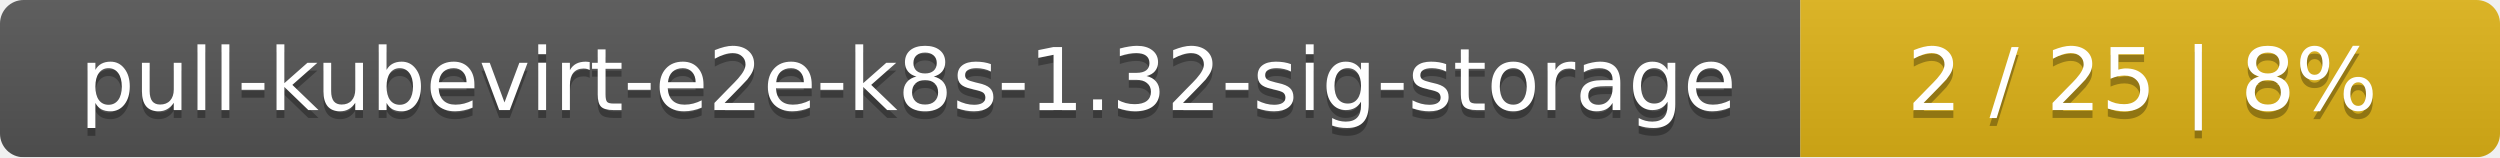
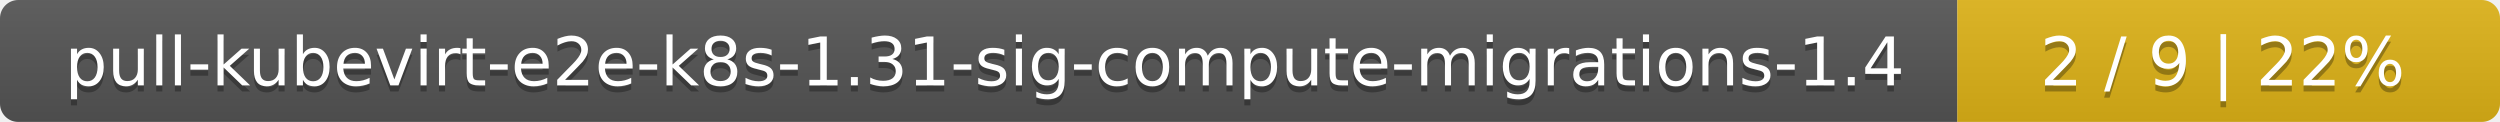
- <svg xmlns="http://www.w3.org/2000/svg" width="318" height="20">
+ <svg xmlns="http://www.w3.org/2000/svg" width="410" height="20">
  <linearGradient id="smooth" x2="0" y2="100%">
    <stop offset="0" stop-color="#bbb" stop-opacity=".1" />
    <stop offset="1" stop-opacity=".1" />
  </linearGradient>
  <mask id="round">
-     <rect width="318" height="20" rx="3" fill="#fff" />
+     <rect width="410" height="20" rx="3" fill="#fff" />
  </mask>
  <g mask="url(#round)">
-     <rect width="229" height="20" fill="#555" />
-     <rect x="229" width="89" height="20" fill="#dfb317" />
-     <rect width="318" height="20" fill="url(#smooth)" />
+     <rect width="321" height="20" fill="#555" />
+     <rect x="321" width="89" height="20" fill="#dfb317" />
+     <rect width="410" height="20" fill="url(#smooth)" />
  </g>
  <g fill="#fff" text-anchor="middle" font-family="DejaVu Sans,Verdana,Geneva,sans-serif" font-size="11">
-     <text x="115.5" y="15" fill="#010101" fill-opacity=".3">pull-kubevirt-e2e-k8s-1.32-sig-storage</text>
-     <text x="115.5" y="14">pull-kubevirt-e2e-k8s-1.32-sig-storage</text>
-     <text x="272.5" y="15" fill="#010101" fill-opacity=".3">2 / 25    |    8%</text>
-     <text x="272.5" y="14">2 / 25    |    8%</text>
+     <text x="161.5" y="15" fill="#010101" fill-opacity=".3">pull-kubevirt-e2e-k8s-1.31-sig-compute-migrations-1.4</text>
+     <text x="161.5" y="14">pull-kubevirt-e2e-k8s-1.31-sig-compute-migrations-1.4</text>
+     <text x="364.5" y="15" fill="#010101" fill-opacity=".3">2 / 9    |    22%</text>
+     <text x="364.5" y="14">2 / 9    |    22%</text>
  </g>
</svg>
